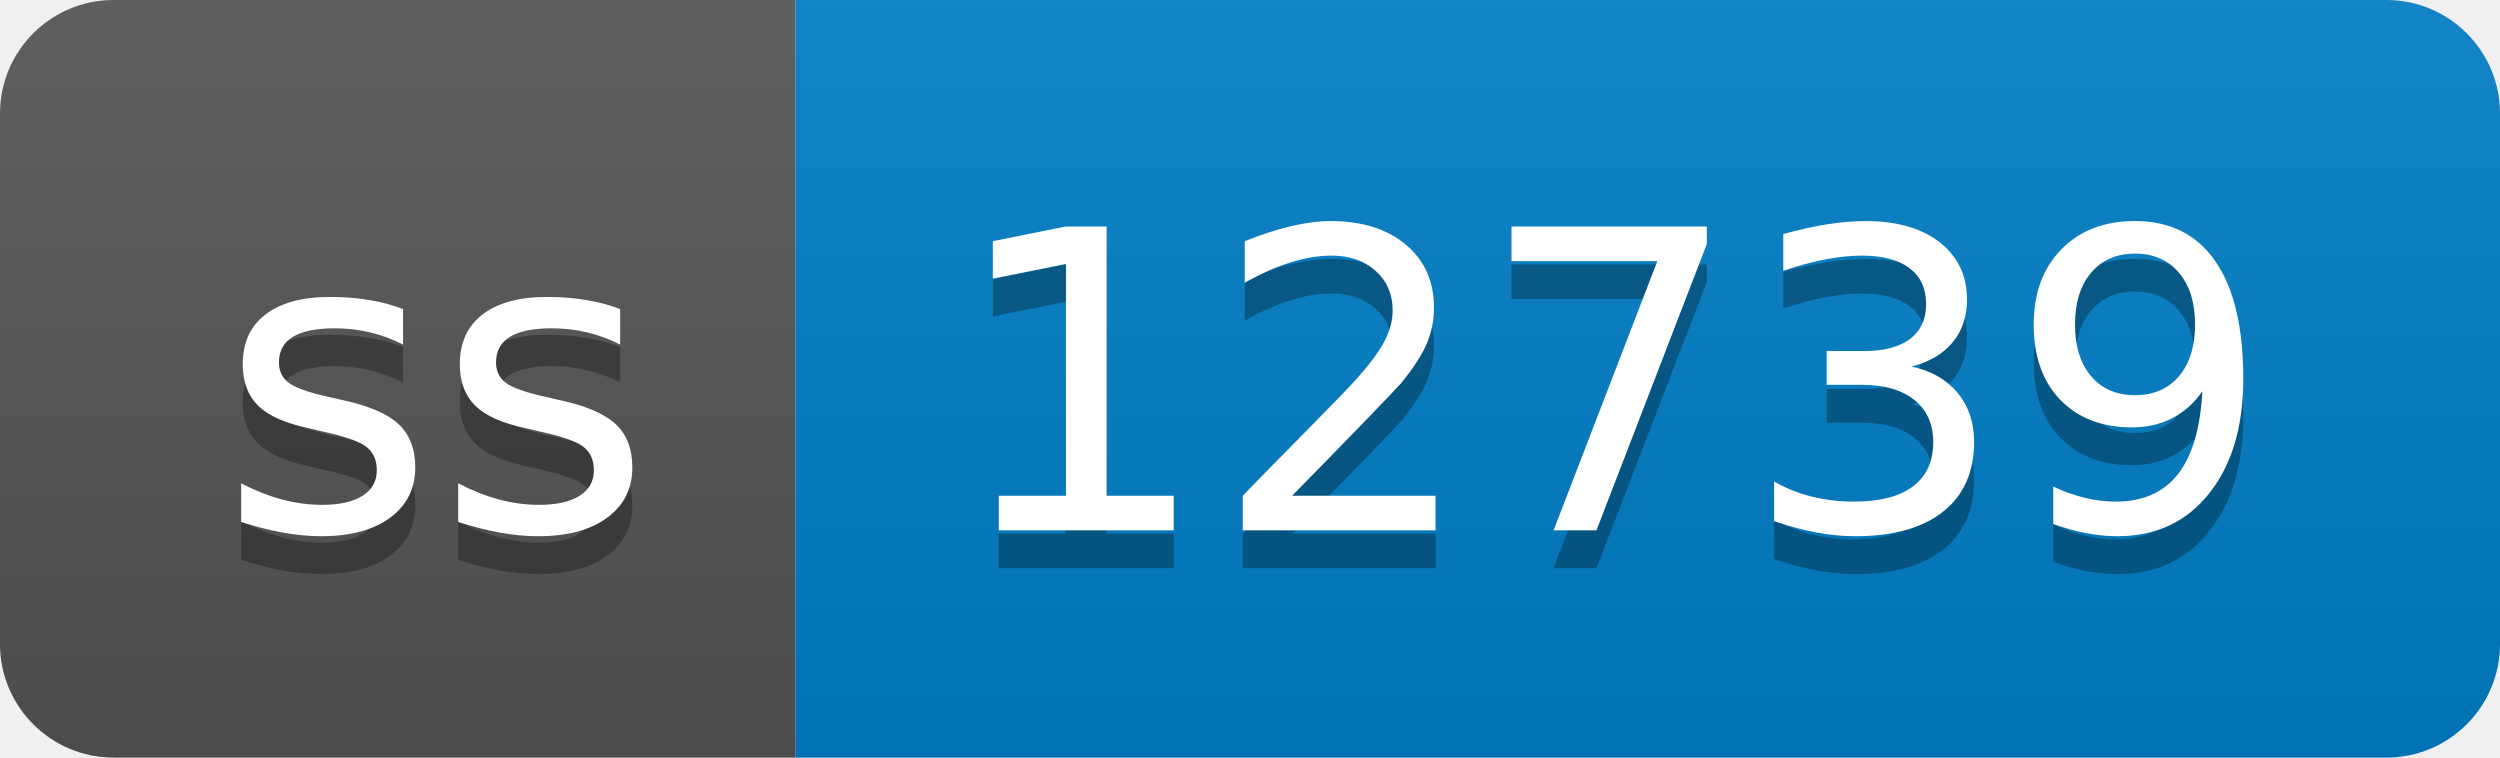
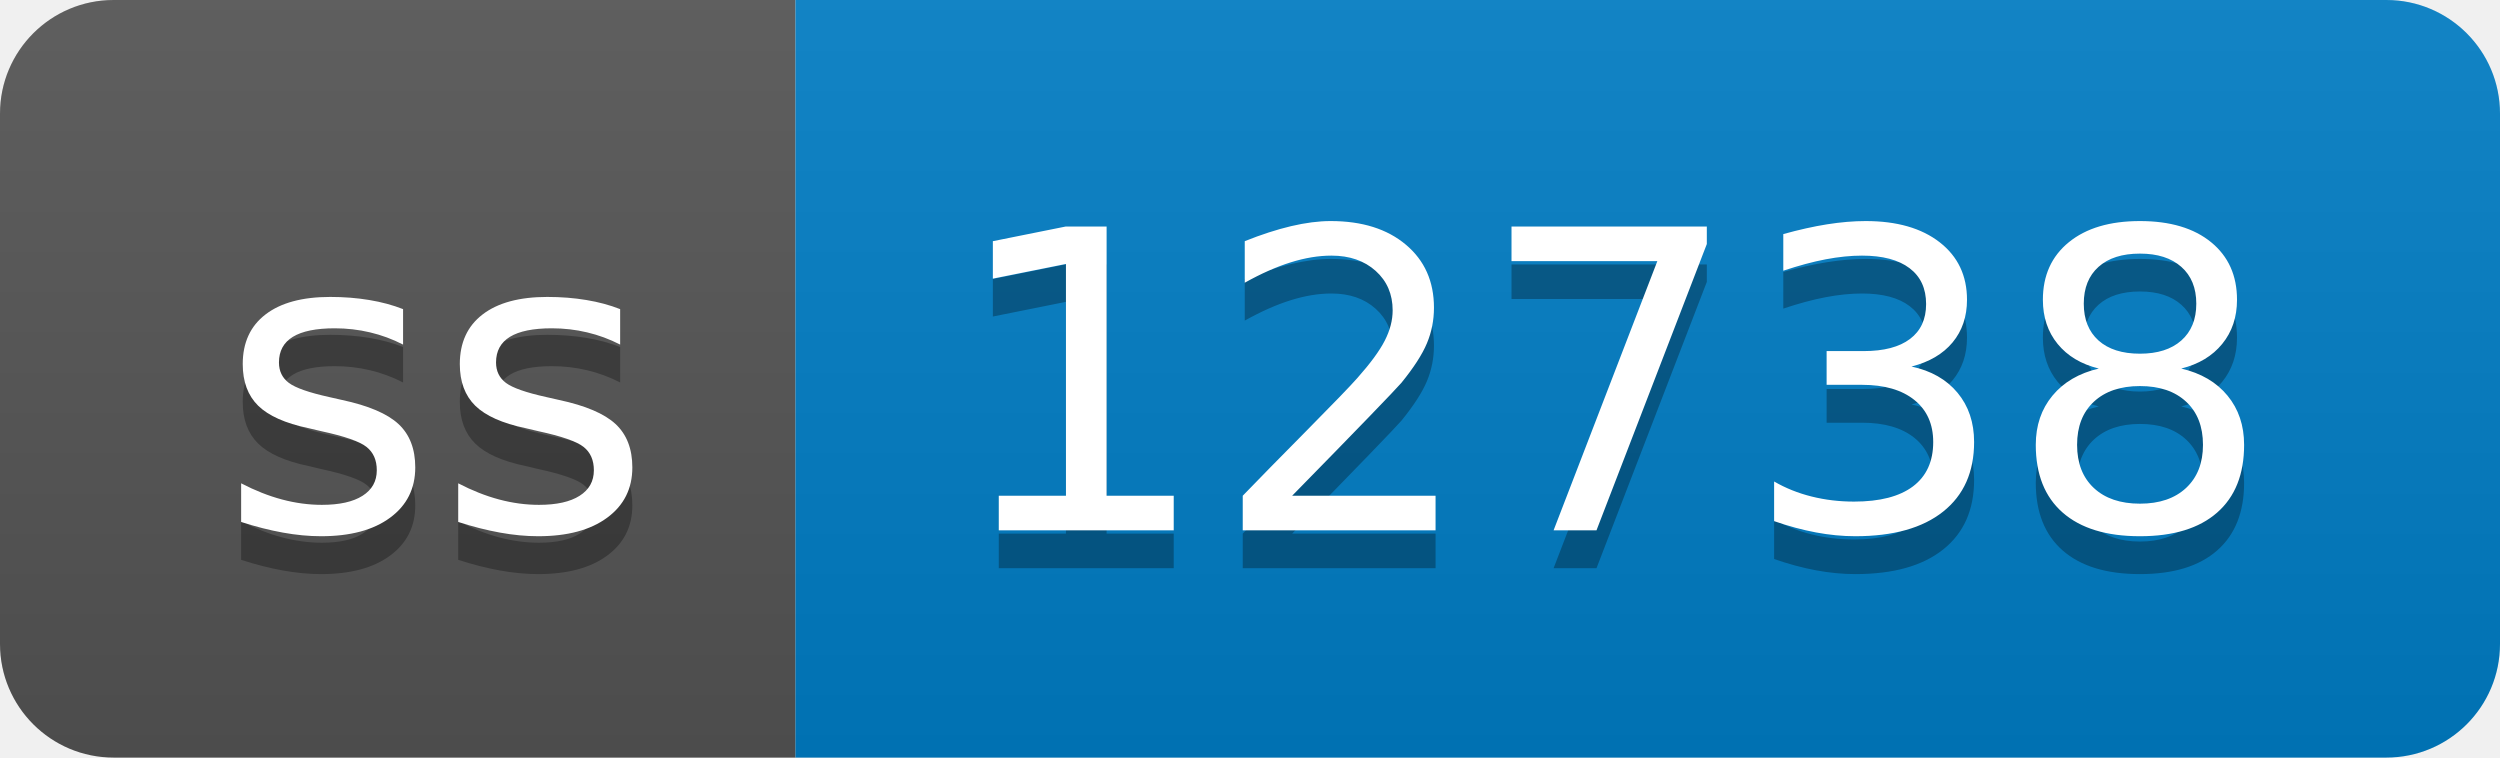
- <svg xmlns="http://www.w3.org/2000/svg" width="66" height="20" role="img" aria-label="ss: 12739">
+ <svg xmlns="http://www.w3.org/2000/svg" width="66" height="20" role="img" aria-label="ss: 12738">
  <linearGradient id="s" x2="0" y2="100%">
    <stop offset="0" stop-color="#bbb" stop-opacity=".1" />
    <stop offset="1" stop-opacity=".1" />
  </linearGradient>
  <clipPath id="r">
    <rect width="66" height="20" rx="3" fill="#fff" />
  </clipPath>
  <g clip-path="url(#r)">
    <rect width="21" height="20" fill="#555" />
    <rect x="21" width="45" height="20" fill="#007ec6" />
    <rect width="66" height="20" fill="url(#s)" />
  </g>
  <g fill="#fff" text-anchor="middle" font-family="Verdana,Geneva,DejaVu Sans,sans-serif" text-rendering="geometricPrecision" font-size="110">
    <text aria-hidden="true" x="115" y="150" fill="#010101" fill-opacity=".3" transform="scale(.1)" textLength="110">ss</text>
    <text x="115" y="140" transform="scale(.1)" fill="#fff" textLength="110">ss</text>
-     <text aria-hidden="true" x="425" y="150" fill="#010101" fill-opacity=".3" transform="scale(.1)" textLength="350">12739</text>
-     <text x="425" y="140" transform="scale(.1)" fill="#fff" textLength="350">12739</text>
+     <text aria-hidden="true" x="425" y="150" fill="#010101" fill-opacity=".3" transform="scale(.1)" textLength="350">12738</text>
+     <text x="425" y="140" transform="scale(.1)" fill="#fff" textLength="350">12738</text>
  </g>
</svg>
